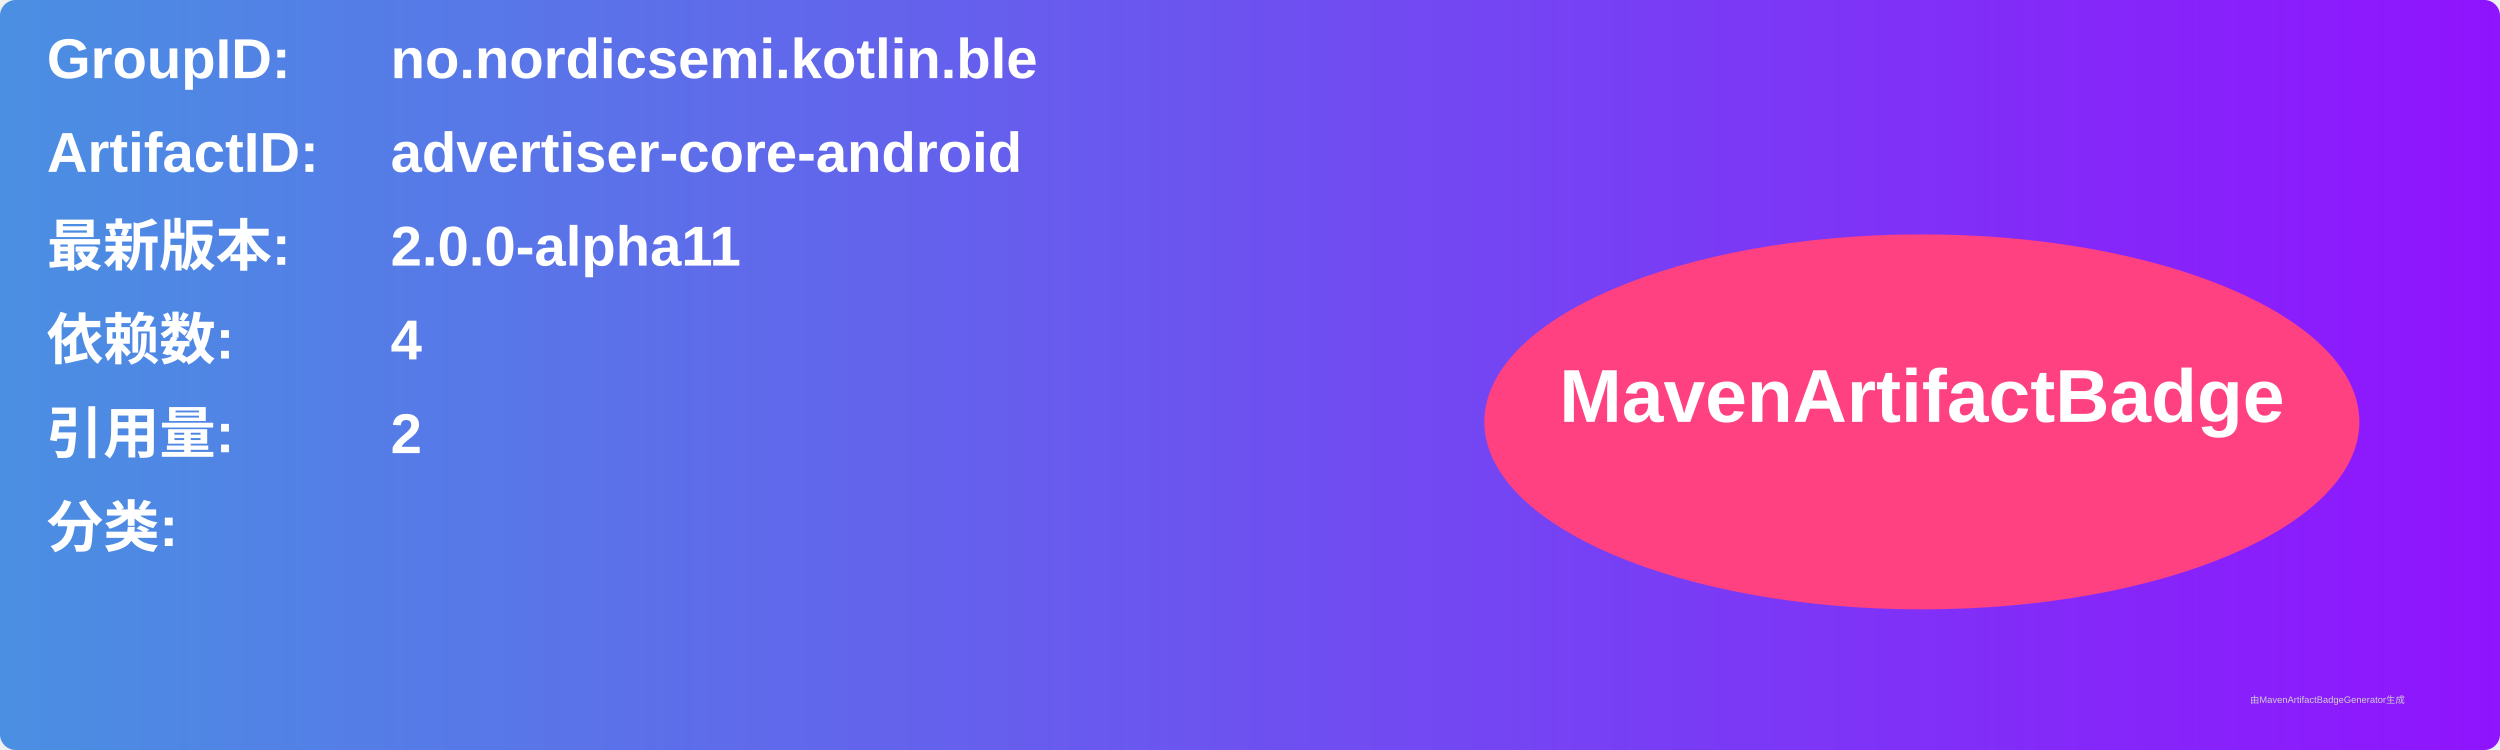
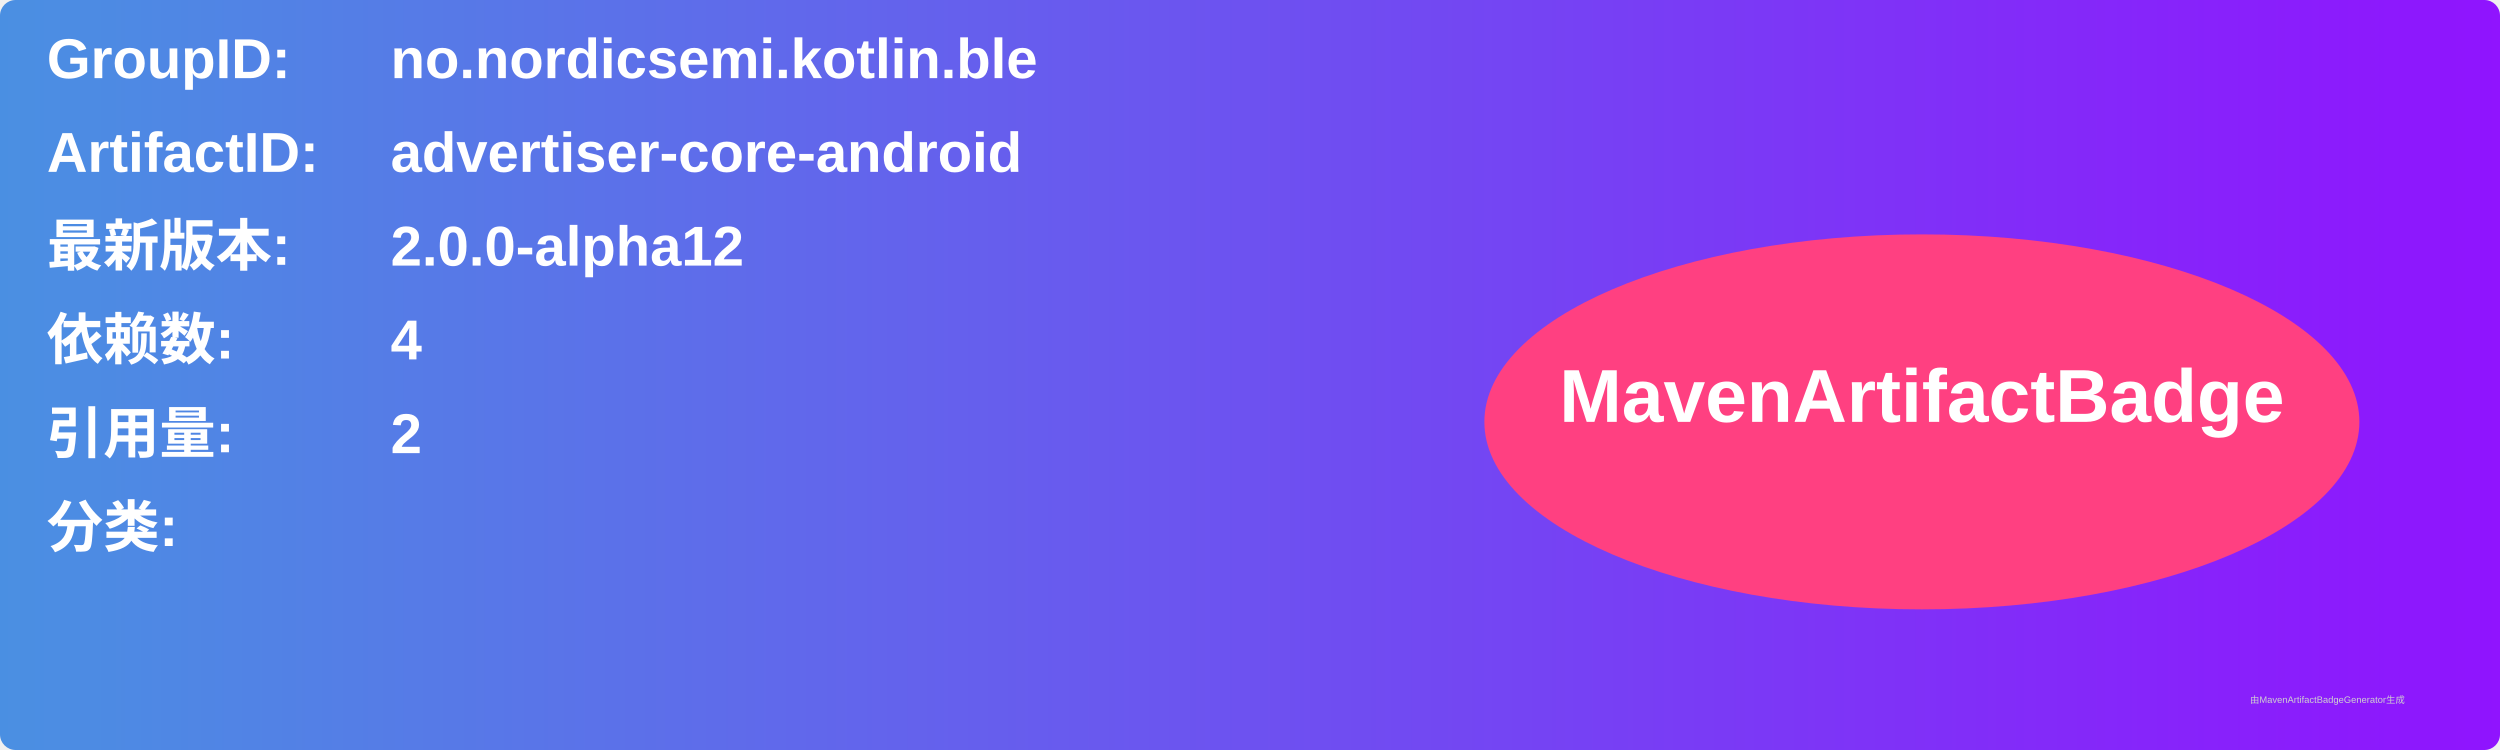
<svg xmlns="http://www.w3.org/2000/svg" width="800" height="240" viewBox="0 0 800 240">
  <linearGradient id="grad" x1="0%" y1="0%" x2="100%" y2="0%">
    <stop offset="0%" stop-color="#4a90e2" />
    <stop offset="100%" stop-color="#9013fe" />
  </linearGradient>
  <rect width="100%" height="100%" rx="5" ry="5" fill="url(#grad)" />
  <g transform="translate(15, 15)">
    <text x="0" y="10" font-family="Arial" font-size="18" fill="white" font-weight="bold" width="260">GroupID:</text>
    <text x="110" y="10" font-family="Arial" font-size="18" fill="white" font-weight="bold" width="460">no.nordicsemi.kotlin.ble</text>
    <text x="0" y="40" font-family="Arial" font-size="18" fill="white" font-weight="bold" width="260">ArtifactID:</text>
    <text x="110" y="40" font-family="Arial" font-size="18" fill="white" font-weight="bold" width="460">advertiser-core-android</text>
    <text x="0" y="70" font-family="Arial" font-size="18" fill="white" font-weight="bold">最新版本:</text>
    <text x="110" y="70" font-family="Arial" font-size="18" fill="white" font-weight="bold">
-       <tspan font-weight="bold">2.0.0-alpha11</tspan>
+       <tspan font-weight="bold">2.0.0-alpha12</tspan>
    </text>
    <text x="0" y="100" font-family="Arial" font-size="18" fill="white" font-weight="bold">依赖数: </text>
    <text x="110" y="100" font-family="Arial" font-size="18" fill="white">
      <tspan font-weight="bold">4</tspan>
    </text>
    <text x="0" y="130" font-family="Arial" font-size="18" fill="white" font-weight="bold">引用量: </text>
    <text x="110" y="130" font-family="Arial" font-size="18" fill="white">
      <tspan font-weight="bold">2</tspan>
    </text>
    <text x="0" y="160" font-family="Arial" font-size="18" fill="white" font-weight="bold">分类:</text>
    <text x="10" y="190" font-family="Arial" font-size="10" fill="white">
      <tspan font-weight="bold" />
    </text>
    <ellipse cx="600" cy="120" rx="140" ry="60" fill="#ff4081" />
    <text x="600" y="120" text-anchor="middle" font-family="Arial" font-size="24" fill="white" font-weight="bold">MavenArtifactBadge</text>
  </g>
  <text x="720" y="225" font-family="Arial" font-size="3" fill="#d0d0d0">由MavenArtifactBadgeGenerator生成</text>
</svg>
